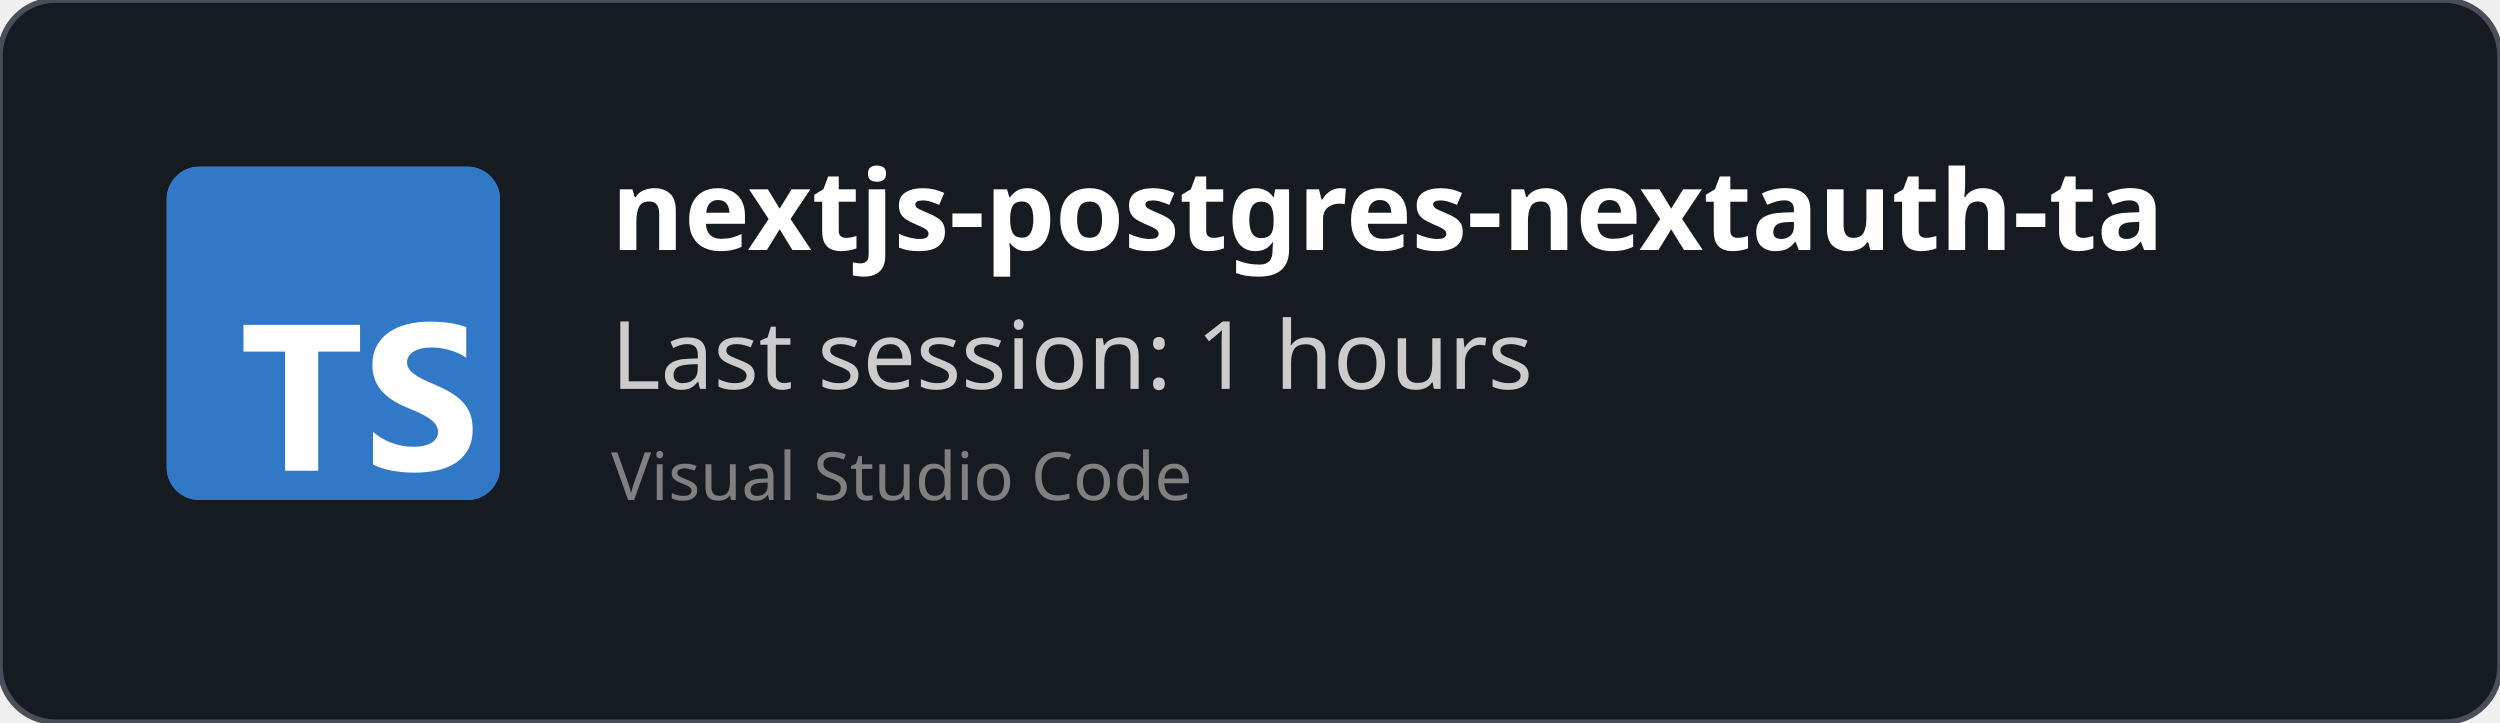
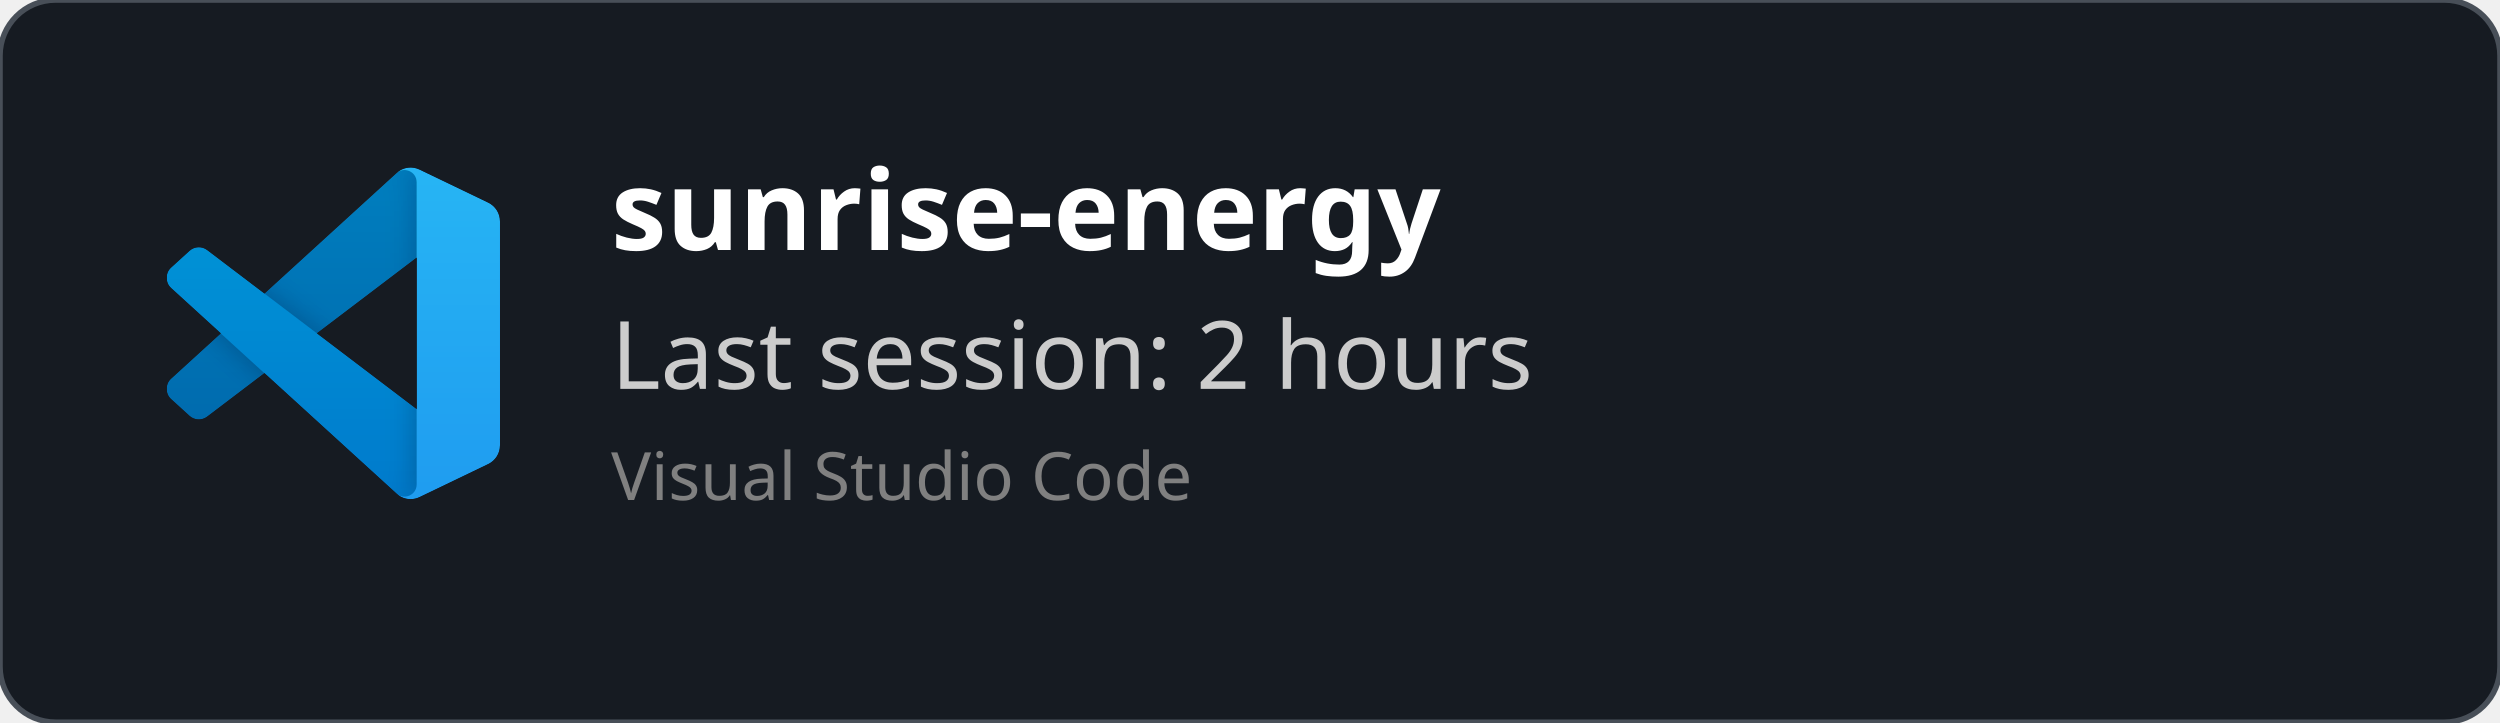
<svg xmlns="http://www.w3.org/2000/svg" width="450" height="130" viewBox="0 0 450 130" fill="none" role="img">
  <style>
    *{
        font-family: 'Segoe UI', Ubuntu, monospace
    }
    </style>
  <defs>
    <clipPath id="horizontalClip" x="20" y="20" width="500" height="200">
      <rect x="90" y="20" width="300" height="50" />
    </clipPath>
  </defs>
  <rect width="450" height="130" fill="rgba(22,27,34)" stroke="#484f58" stroke-width="1" fill-opacity="1" stroke-opacity="1" x="0" y="0" rx="10px" ry="10px">
    </rect>
-   <svg fill="none" height="60" viewBox="0 0 512 512" width="60" x="30" y="30">
-     <rect fill="#3178c6" height="512" rx="50" width="512" />
-     <rect fill="#3178c6" height="512" rx="50" width="512" />
-     <path clip-rule="evenodd" d="m316.939 407.424v50.061c8.138 4.172 17.763 7.3 28.875 9.386s22.823 3.129 35.135 3.129c11.999 0 23.397-1.147 34.196-3.442 10.799-2.294 20.268-6.075 28.406-11.342 8.138-5.266 14.581-12.15 19.328-20.65s7.121-19.007 7.121-31.522c0-9.074-1.356-17.026-4.069-23.857s-6.625-12.906-11.738-18.225c-5.112-5.319-11.242-10.091-18.389-14.315s-15.207-8.213-24.18-11.967c-6.573-2.712-12.468-5.345-17.685-7.9-5.217-2.556-9.651-5.163-13.303-7.822-3.652-2.66-6.469-5.476-8.451-8.448-1.982-2.973-2.974-6.336-2.974-10.091 0-3.441.887-6.544 2.661-9.308s4.278-5.136 7.512-7.118c3.235-1.981 7.199-3.52 11.894-4.615 4.696-1.095 9.912-1.642 15.651-1.642 4.173 0 8.581.313 13.224.938 4.643.626 9.312 1.591 14.008 2.894 4.695 1.304 9.259 2.947 13.694 4.928 4.434 1.982 8.529 4.276 12.285 6.884v-46.776c-7.616-2.92-15.937-5.084-24.962-6.492s-19.381-2.112-31.066-2.112c-11.895 0-23.163 1.278-33.805 3.833s-20.006 6.544-28.093 11.967c-8.086 5.424-14.476 12.333-19.171 20.729-4.695 8.395-7.043 18.433-7.043 30.114 0 14.914 4.304 27.638 12.912 38.172 8.607 10.533 21.675 19.45 39.204 26.751 6.886 2.816 13.303 5.579 19.25 8.291s11.086 5.528 15.415 8.448c4.33 2.92 7.747 6.101 10.252 9.543 2.504 3.441 3.756 7.352 3.756 11.733 0 3.233-.783 6.231-2.348 8.995s-3.939 5.162-7.121 7.196-7.147 3.624-11.894 4.771c-4.748 1.148-10.303 1.721-16.668 1.721-10.851 0-21.597-1.903-32.24-5.71-10.642-3.806-20.502-9.516-29.579-17.13zm-84.159-123.342h64.22v-41.082h-179v41.082h63.906v182.918h50.874z" fill="#fff" fill-rule="evenodd" />
+   <svg width="60" height="60" x="30" y="30" viewBox="0 0 100 100" fill="none" id="vscode">
+     <mask id="mask0" mask-type="alpha" maskUnits="userSpaceOnUse" x="0" y="0" width="100" height="100">
+       <path fill-rule="evenodd" clip-rule="evenodd" d="M70.912 99.317C72.487 99.931 74.283 99.891 75.873 99.126L96.461 89.22C98.624 88.179 100 85.989 100 83.587V16.413C100 14.011 98.624 11.822 96.461 10.781L75.873 0.874C73.786 -0.13 71.345 0.116 69.513 1.447C69.252 1.637 69.003 1.849 68.769 2.083L29.355 38.041L12.187 25.01C10.589 23.797 8.354 23.896 6.869 25.246L1.363 30.255C-0.453 31.906 -0.455 34.763 1.359 36.417L16.247 50L1.359 63.583C-0.455 65.237 -0.453 68.094 1.363 69.745L6.869 74.754C8.354 76.104 10.589 76.204 12.187 74.99L29.355 61.959L68.769 97.917C69.392 98.541 70.125 99.01 70.912 99.317ZM75.015 27.299L45.109 50L75.015 72.701V27.299Z" fill="white" />
+     </mask>
+     <g mask="url(#mask0)">
+       <path d="M96.461 10.796L75.857 0.876C73.472 -0.273 70.622 0.212 68.75 2.083L1.299 63.583C-0.516 65.237 -0.514 68.094 1.303 69.745L6.813 74.754C8.298 76.104 10.535 76.204 12.134 74.99L93.361 13.37C96.086 11.303 100 13.246 100 16.667V16.427C100 14.027 98.625 11.838 96.461 10.796Z" fill="#0065A9" />
+       <g filter="url(#filter0_d)">
+         <path d="M96.461 89.204L75.857 99.124C73.472 100.273 70.622 99.788 68.75 97.917L1.299 36.417C-0.516 34.763 -0.514 31.906 1.303 30.255L6.813 25.246C8.298 23.896 10.535 23.796 12.134 25.009L93.361 86.63C96.086 88.697 100 86.754 100 83.333V83.573C100 85.974 98.625 88.162 96.461 89.204Z" fill="#007ACC" />
+       </g>
+       <g filter="url(#filter1_d)">
+         <path d="M75.858 99.126C73.472 100.274 70.622 99.788 68.75 97.917C71.056 100.223 75 98.59 75 95.328V4.672C75 1.41 71.056 -0.223 68.75 2.083C70.622 0.211 73.472 -0.274 75.858 0.874L96.459 10.781C98.623 11.822 100 14.011 100 16.413V83.587C100 85.989 98.623 88.179 96.459 89.22L75.858 99.126Z" fill="#1F9CF0" />
+       </g>
+       <g style="mix-blend-mode:overlay" opacity="0.25">
+         <path fill-rule="evenodd" clip-rule="evenodd" d="M70.851 99.317C72.426 99.931 74.222 99.891 75.812 99.126L96.4 89.22C98.563 88.179 99.939 85.989 99.939 83.587V16.413C99.939 14.011 98.564 11.822 96.4 10.781L75.812 0.874C73.725 -0.13 71.284 0.116 69.453 1.447C69.191 1.637 68.942 1.849 68.708 2.083L29.294 38.041L12.126 25.01C10.528 23.796 8.293 23.896 6.809 25.246L1.302 30.255C-0.513 31.906 -0.515 34.763 1.298 36.417L16.186 50L1.298 63.583C-0.515 65.237 -0.513 68.094 1.302 69.745L6.809 74.754C8.293 76.104 10.528 76.204 12.126 74.99L29.294 61.959L68.708 97.917C69.332 98.54 70.064 99.01 70.851 99.317ZM74.954 27.299L45.048 50L74.954 72.701V27.299Z" fill="url(#paint0_linear)" />
+       </g>
+     </g>
+     <defs>
+       <filter id="filter0_d" x="-8.394" y="15.829" width="116.727" height="92.246" filterUnits="userSpaceOnUse" color-interpolation-filters="sRGB">
+         <feFlood flood-opacity="0" result="BackgroundImageFix" />
+         <feColorMatrix in="SourceAlpha" type="matrix" values="0 0 0 0 0 0 0 0 0 0 0 0 0 0 0 0 0 0 127 0" />
+         <feOffset />
+         <feGaussianBlur stdDeviation="4.167" />
+         <feColorMatrix type="matrix" values="0 0 0 0 0 0 0 0 0 0 0 0 0 0 0 0 0 0 0.25 0" />
+         <feBlend mode="overlay" in2="BackgroundImageFix" result="effect1_dropShadow" />
+         <feBlend mode="normal" in="SourceGraphic" in2="effect1_dropShadow" result="shape" />
+       </filter>
+       <filter id="filter1_d" x="60.417" y="-8.076" width="47.917" height="116.151" filterUnits="userSpaceOnUse" color-interpolation-filters="sRGB">
+         <feFlood flood-opacity="0" result="BackgroundImageFix" />
+         <feColorMatrix in="SourceAlpha" type="matrix" values="0 0 0 0 0 0 0 0 0 0 0 0 0 0 0 0 0 0 127 0" />
+         <feOffset />
+         <feGaussianBlur stdDeviation="4.167" />
+         <feColorMatrix type="matrix" values="0 0 0 0 0 0 0 0 0 0 0 0 0 0 0 0 0 0 0.25 0" />
+         <feBlend mode="overlay" in2="BackgroundImageFix" result="effect1_dropShadow" />
+         <feBlend mode="normal" in="SourceGraphic" in2="effect1_dropShadow" result="shape" />
+       </filter>
+       <linearGradient id="paint0_linear" x1="49.939" y1="0.258" x2="49.939" y2="99.742" gradientUnits="userSpaceOnUse">
+         <stop stop-color="white" />
+         <stop offset="1" stop-color="white" stop-opacity="0" />
+       </linearGradient>
+     </defs>
  </svg>
  <text x="110" y="45" font-size="20" clip-path="url(#horizontalClip)" font-weight="bold" font-family="Ubuntu" fill="white">
-     nextjs-postgres-nextauth-tailwindcss-template-main
+     sunrise-energy
    </text>
  <text x="110" y="70" font-size="17px" font-family="Ubuntu" fill="#ccc">
-     Last session: 1 hours
+     Last session: 2 hours
    </text>
  <text x="110" y="90" font-size="12px" font-family="Ubuntu" fill="grey">
    Visual Studio Code
    </text>
</svg>
